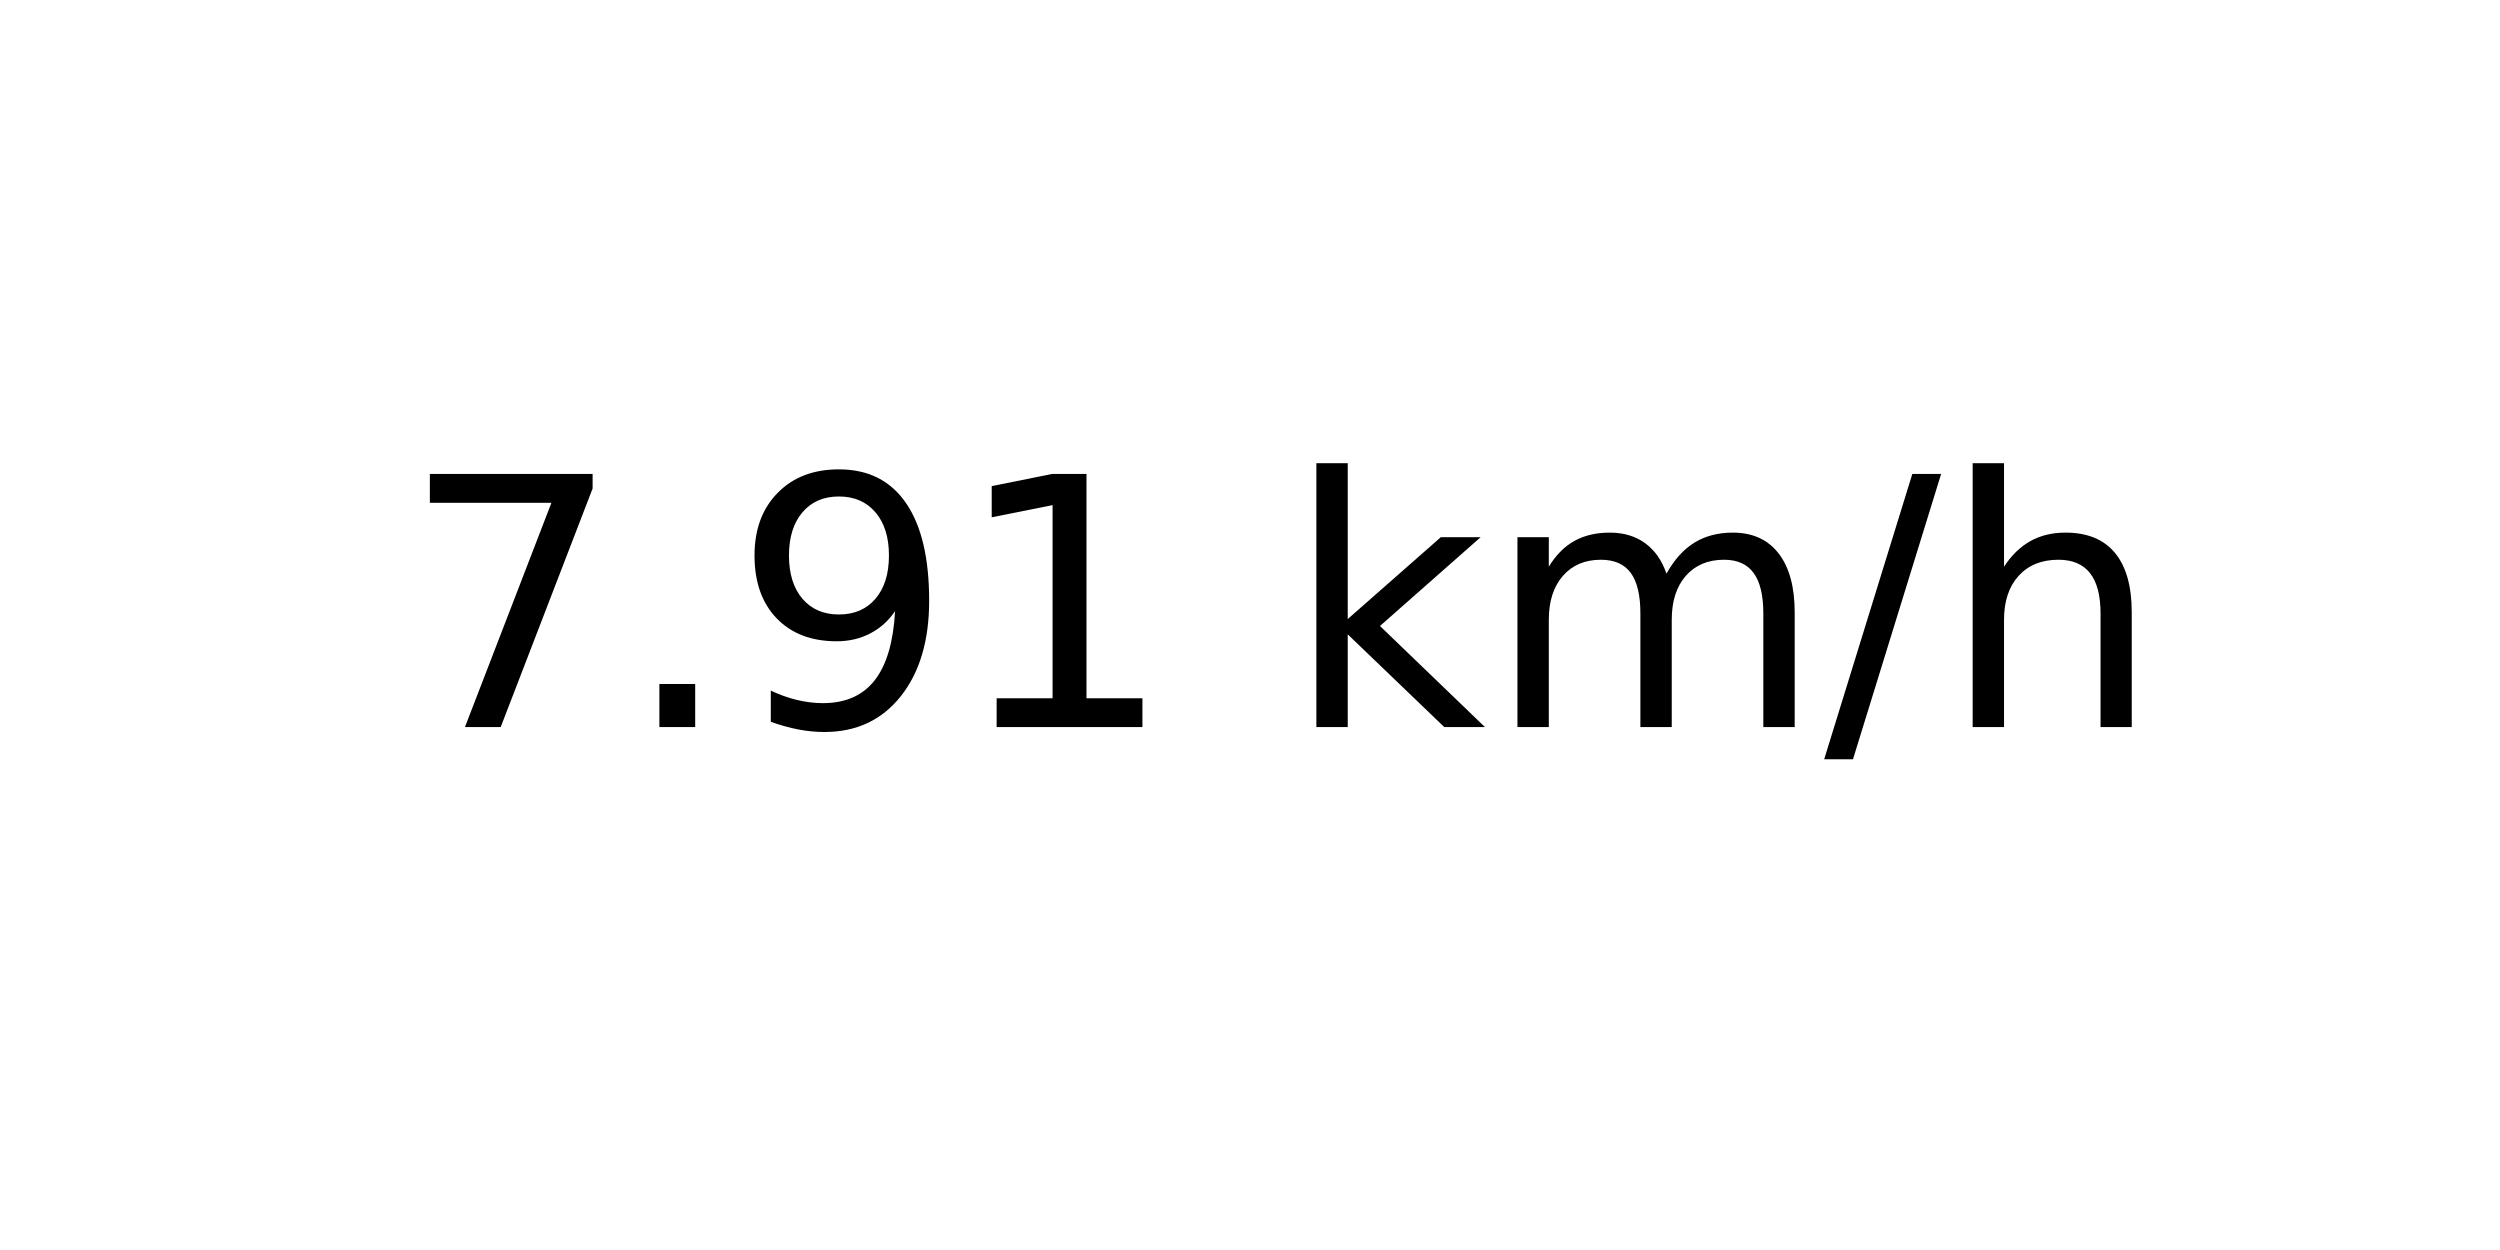
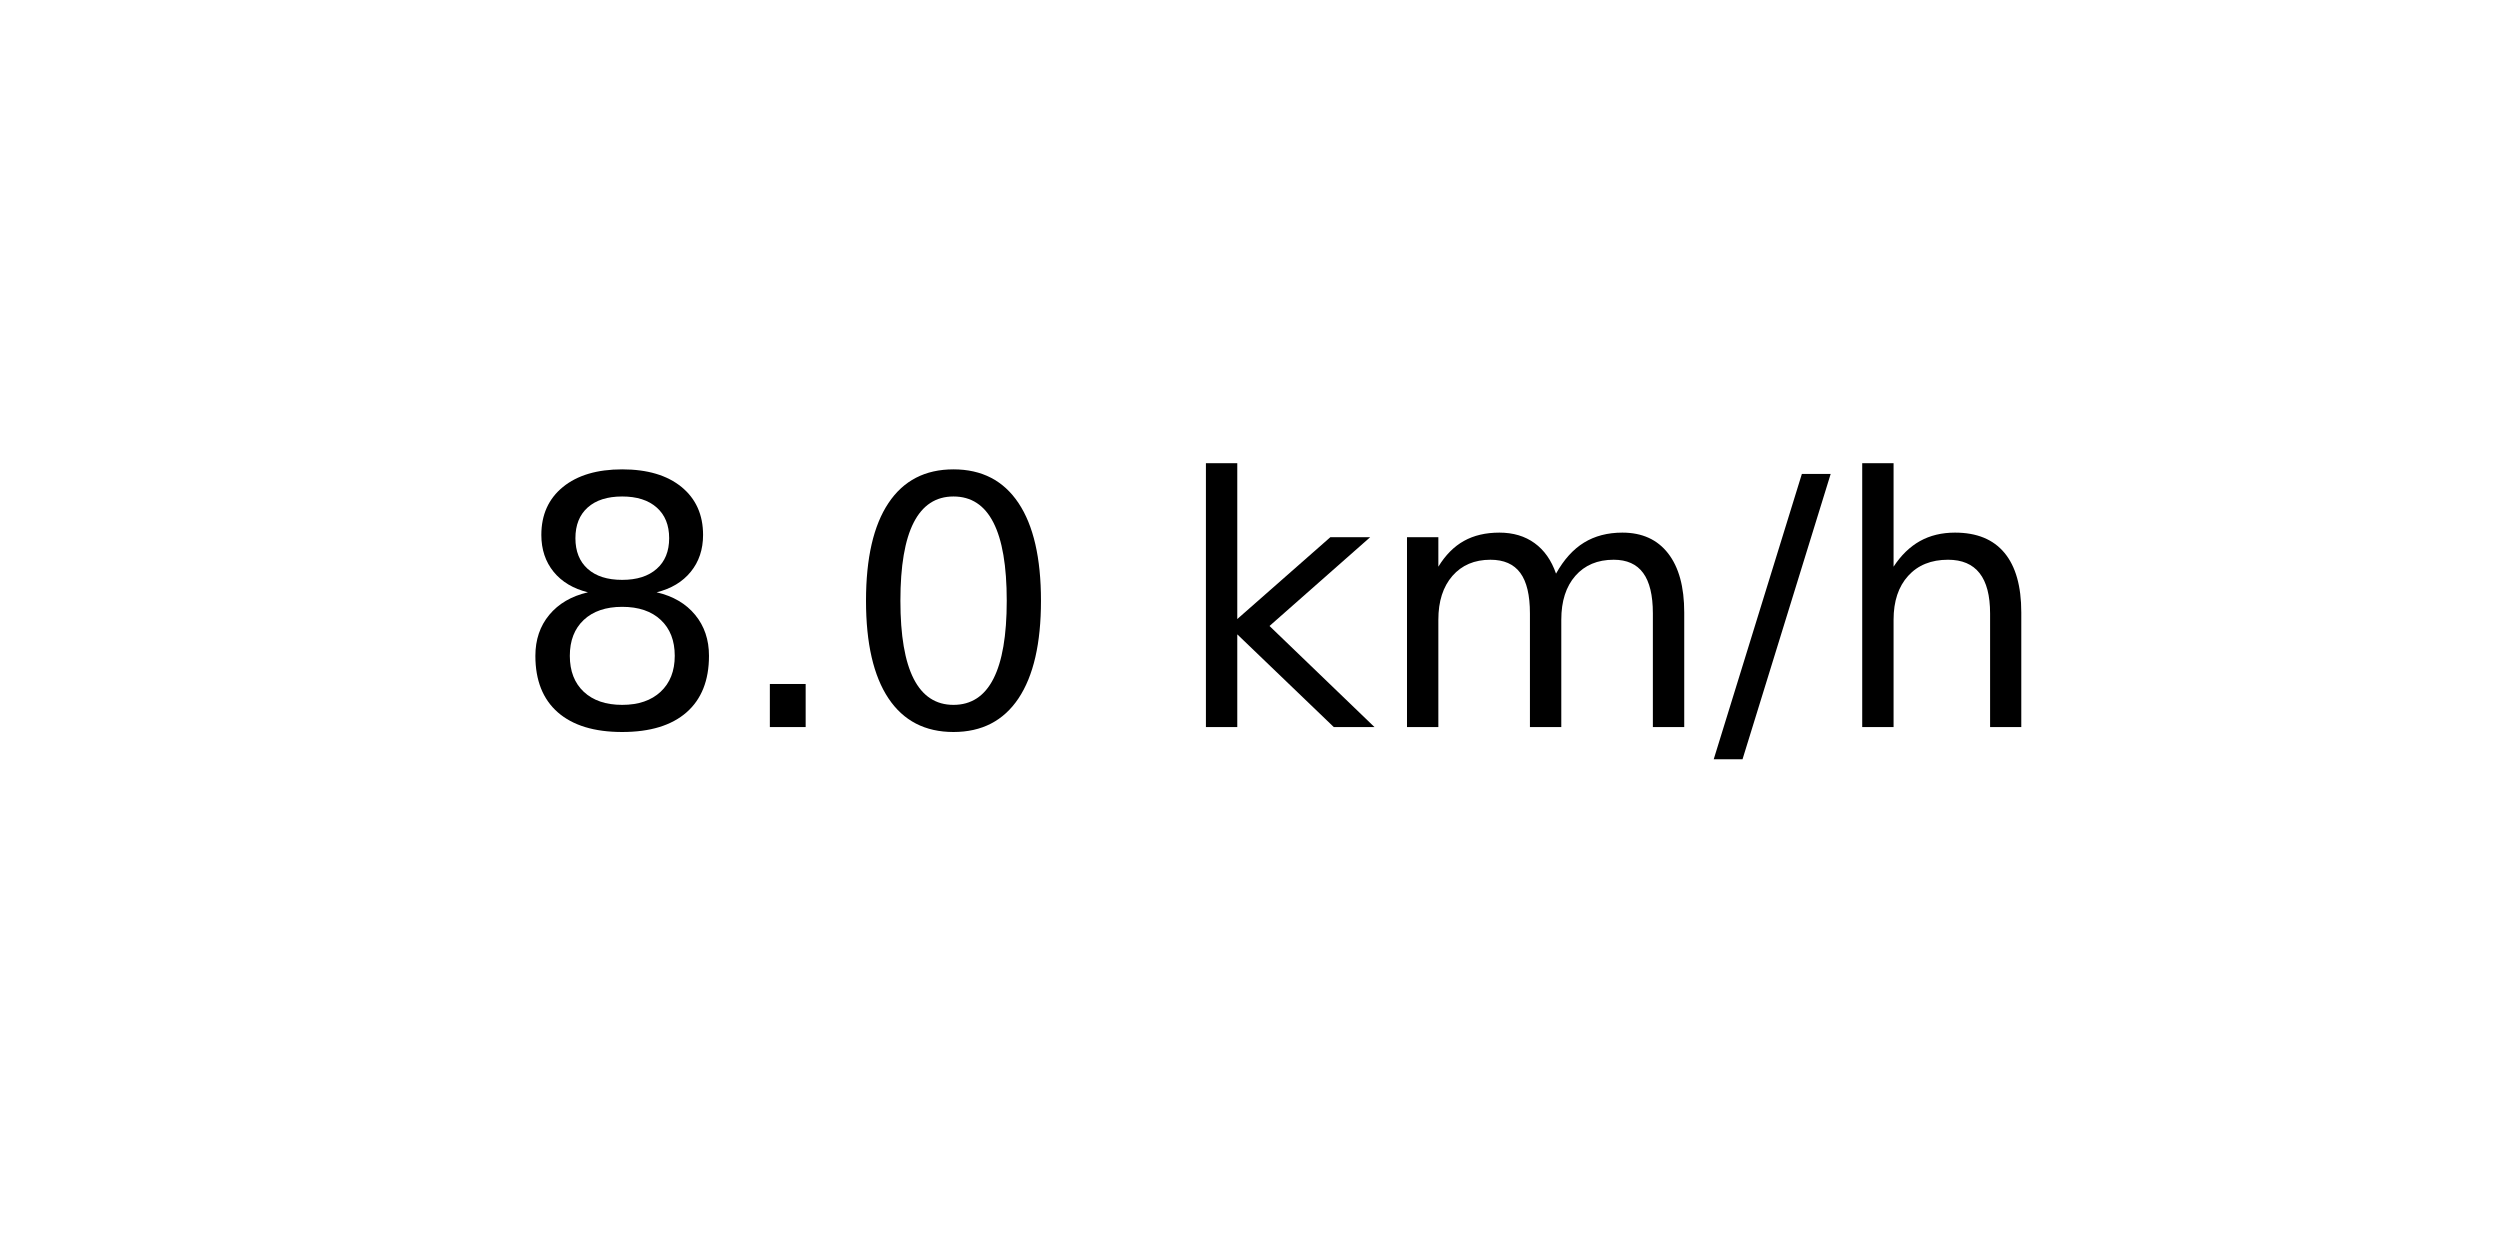
<svg xmlns="http://www.w3.org/2000/svg" xmlns:xlink="http://www.w3.org/1999/xlink" width="72pt" height="36pt" viewBox="0 0 72 36" version="1.1">
  <defs>
    <style type="text/css">*{stroke-linejoin: round; stroke-linecap: butt}</style>
  </defs>
  <g id="figure_1">
    <g id="axes_1">
      <g id="text_1">
-         <g transform="translate(11.55937 20.93937) scale(0.1 -0.1)">
+         <g transform="translate(14.74062 20.93937) scale(0.1 -0.1)">
          <defs>
-             <path id="DejaVuSans-37" d="M 525 4666  L 3525 4666  L 3525 4397  L 1831 0  L 1172 0  L 2766 4134  L 525 4134  L 525 4666  z " transform="scale(0.015625)" />
+             <path id="DejaVuSans-38" d="M 2034 2216  Q 1584 2216 1326 1975  Q 1069 1734 1069 1313  Q 1069 891 1326 650  Q 1584 409 2034 409  Q 2484 409 2743 651  Q 3003 894 3003 1313  Q 3003 1734 2745 1975  Q 2488 2216 2034 2216  z M 1403 2484  Q 997 2584 770 2862  Q 544 3141 544 3541  Q 544 4100 942 4425  Q 1341 4750 2034 4750  Q 2731 4750 3128 4425  Q 3525 4100 3525 3541  Q 3525 3141 3298 2862  Q 3072 2584 2669 2484  Q 3125 2378 3379 2068  Q 3634 1759 3634 1313  Q 3634 634 3220 271  Q 2806 -91 2034 -91  Q 1263 -91 848 271  Q 434 634 434 1313  Q 434 1759 690 2068  Q 947 2378 1403 2484  z M 1172 3481  Q 1172 3119 1398 2916  Q 1625 2713 2034 2713  Q 2441 2713 2670 2916  Q 2900 3119 2900 3481  Q 2900 3844 2670 4047  Q 2441 4250 2034 4250  Q 1625 4250 1398 4047  Q 1172 3844 1172 3481  z " transform="scale(0.015625)" />
            <path id="DejaVuSans-2e" d="M 684 794  L 1344 794  L 1344 0  L 684 0  L 684 794  z " transform="scale(0.015625)" />
-             <path id="DejaVuSans-39" d="M 703 97  L 703 672  Q 941 559 1184 500  Q 1428 441 1663 441  Q 2288 441 2617 861  Q 2947 1281 2994 2138  Q 2813 1869 2534 1725  Q 2256 1581 1919 1581  Q 1219 1581 811 2004  Q 403 2428 403 3163  Q 403 3881 828 4315  Q 1253 4750 1959 4750  Q 2769 4750 3195 4129  Q 3622 3509 3622 2328  Q 3622 1225 3098 567  Q 2575 -91 1691 -91  Q 1453 -91 1209 -44  Q 966 3 703 97  z M 1959 2075  Q 2384 2075 2632 2365  Q 2881 2656 2881 3163  Q 2881 3666 2632 3958  Q 2384 4250 1959 4250  Q 1534 4250 1286 3958  Q 1038 3666 1038 3163  Q 1038 2656 1286 2365  Q 1534 2075 1959 2075  z " transform="scale(0.015625)" />
-             <path id="DejaVuSans-31" d="M 794 531  L 1825 531  L 1825 4091  L 703 3866  L 703 4441  L 1819 4666  L 2450 4666  L 2450 531  L 3481 531  L 3481 0  L 794 0  L 794 531  z " transform="scale(0.015625)" />
+             <path id="DejaVuSans-30" d="M 2034 4250  Q 1547 4250 1301 3770  Q 1056 3291 1056 2328  Q 1056 1369 1301 889  Q 1547 409 2034 409  Q 2525 409 2770 889  Q 3016 1369 3016 2328  Q 3016 3291 2770 3770  Q 2525 4250 2034 4250  z M 2034 4750  Q 2819 4750 3233 4129  Q 3647 3509 3647 2328  Q 3647 1150 3233 529  Q 2819 -91 2034 -91  Q 1250 -91 836 529  Q 422 1150 422 2328  Q 422 3509 836 4129  Q 1250 4750 2034 4750  z " transform="scale(0.015625)" />
            <path id="DejaVuSans-20" transform="scale(0.015625)" />
            <path id="DejaVuSans-6b" d="M 581 4863  L 1159 4863  L 1159 1991  L 2875 3500  L 3609 3500  L 1753 1863  L 3688 0  L 2938 0  L 1159 1709  L 1159 0  L 581 0  L 581 4863  z " transform="scale(0.015625)" />
            <path id="DejaVuSans-6d" d="M 3328 2828  Q 3544 3216 3844 3400  Q 4144 3584 4550 3584  Q 5097 3584 5394 3201  Q 5691 2819 5691 2113  L 5691 0  L 5113 0  L 5113 2094  Q 5113 2597 4934 2840  Q 4756 3084 4391 3084  Q 3944 3084 3684 2787  Q 3425 2491 3425 1978  L 3425 0  L 2847 0  L 2847 2094  Q 2847 2600 2669 2842  Q 2491 3084 2119 3084  Q 1678 3084 1418 2786  Q 1159 2488 1159 1978  L 1159 0  L 581 0  L 581 3500  L 1159 3500  L 1159 2956  Q 1356 3278 1631 3431  Q 1906 3584 2284 3584  Q 2666 3584 2933 3390  Q 3200 3197 3328 2828  z " transform="scale(0.015625)" />
            <path id="DejaVuSans-2f" d="M 1625 4666  L 2156 4666  L 531 -594  L 0 -594  L 1625 4666  z " transform="scale(0.015625)" />
            <path id="DejaVuSans-68" d="M 3513 2113  L 3513 0  L 2938 0  L 2938 2094  Q 2938 2591 2744 2837  Q 2550 3084 2163 3084  Q 1697 3084 1428 2787  Q 1159 2491 1159 1978  L 1159 0  L 581 0  L 581 4863  L 1159 4863  L 1159 2956  Q 1366 3272 1645 3428  Q 1925 3584 2291 3584  Q 2894 3584 3203 3211  Q 3513 2838 3513 2113  z " transform="scale(0.015625)" />
          </defs>
-           <use xlink:href="#DejaVuSans-37" />
+           <use xlink:href="#DejaVuSans-38" />
          <use xlink:href="#DejaVuSans-2e" x="63.623" />
-           <use xlink:href="#DejaVuSans-39" x="95.41" />
-           <use xlink:href="#DejaVuSans-31" x="159.033" />
-           <use xlink:href="#DejaVuSans-20" x="222.656" />
-           <use xlink:href="#DejaVuSans-6b" x="254.443" />
-           <use xlink:href="#DejaVuSans-6d" x="312.354" />
-           <use xlink:href="#DejaVuSans-2f" x="409.766" />
-           <use xlink:href="#DejaVuSans-68" x="443.457" />
+           <use xlink:href="#DejaVuSans-30" x="95.41" />
+           <use xlink:href="#DejaVuSans-20" x="159.033" />
+           <use xlink:href="#DejaVuSans-6b" x="190.82" />
+           <use xlink:href="#DejaVuSans-6d" x="248.73" />
+           <use xlink:href="#DejaVuSans-2f" x="346.143" />
+           <use xlink:href="#DejaVuSans-68" x="379.834" />
        </g>
      </g>
    </g>
  </g>
</svg>
